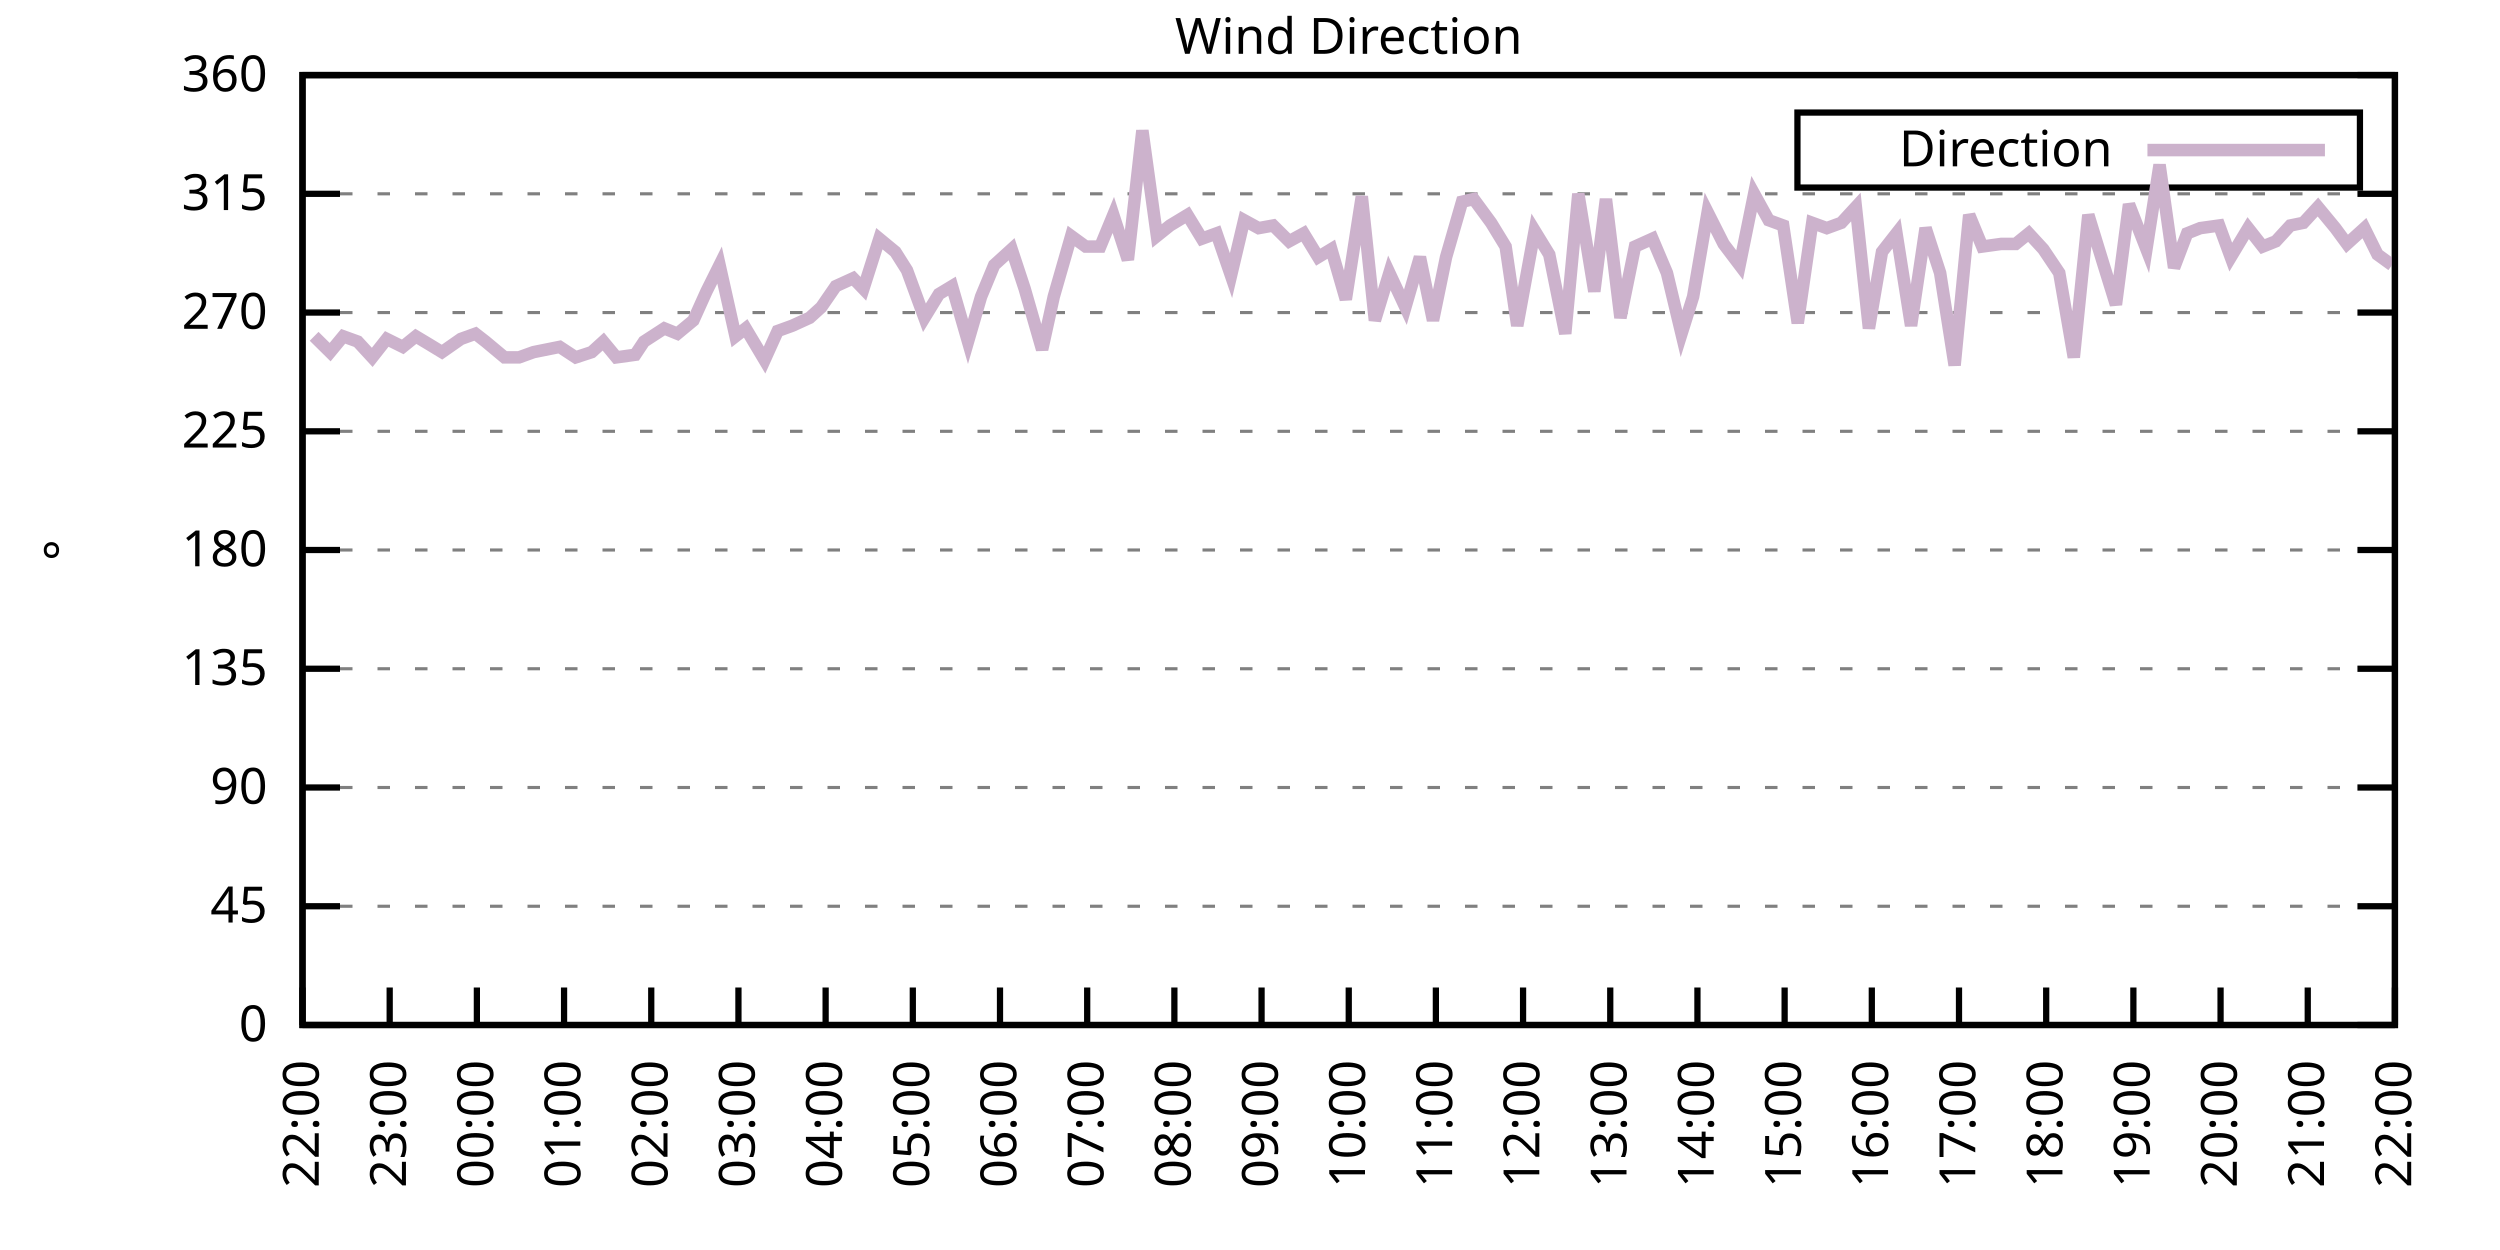
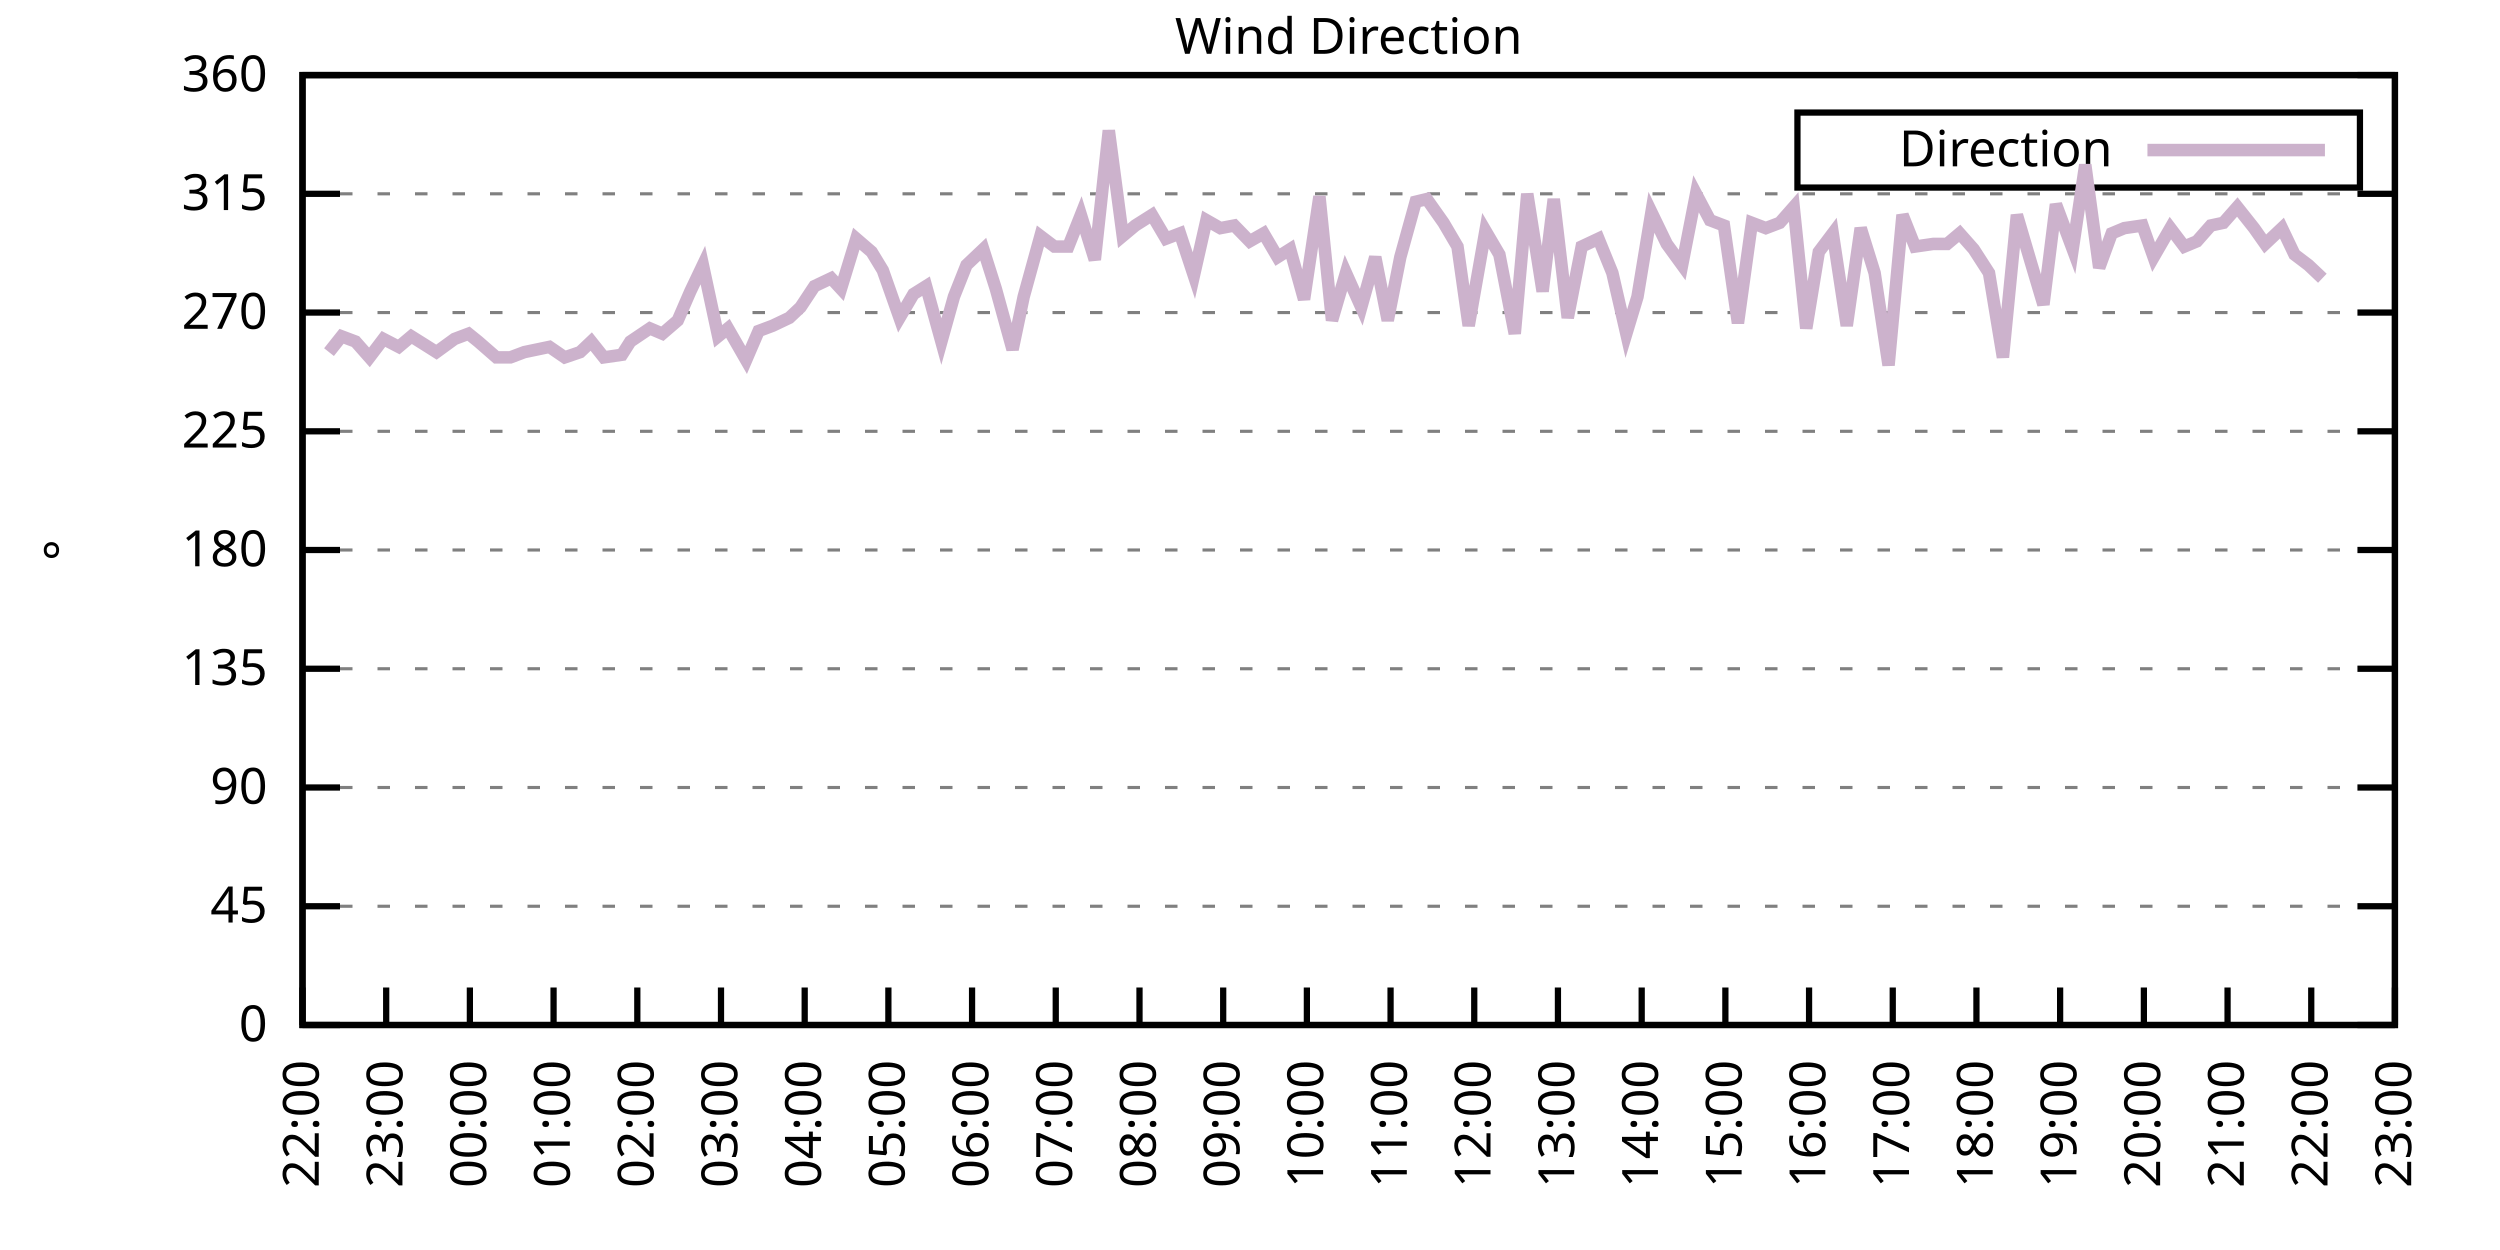
<svg xmlns="http://www.w3.org/2000/svg" xmlns:xlink="http://www.w3.org/1999/xlink" width="400" height="200" viewBox="0 0 400 200">
  <g id="gnuplot_canvas">
    <rect x="0" y="0" width="400" height="200" fill="none" />
    <defs>
      <circle id="gpDot" r="0.5" stroke-width="0.5" stroke="currentColor" />
      <path id="gpPt0" stroke-width="0.333" stroke="currentColor" d="M-1,0 h2 M0,-1 v2" />
      <path id="gpPt1" stroke-width="0.333" stroke="currentColor" d="M-1,-1 L1,1 M1,-1 L-1,1" />
      <path id="gpPt2" stroke-width="0.333" stroke="currentColor" d="M-1,0 L1,0 M0,-1 L0,1 M-1,-1 L1,1 M-1,1 L1,-1" />
      <rect id="gpPt3" stroke-width="0.333" stroke="currentColor" x="-1" y="-1" width="2" height="2" />
      <rect id="gpPt4" stroke-width="0.333" stroke="currentColor" fill="currentColor" x="-1" y="-1" width="2" height="2" />
      <circle id="gpPt5" stroke-width="0.333" stroke="currentColor" cx="0" cy="0" r="1" />
      <use xlink:href="#gpPt5" id="gpPt6" fill="currentColor" stroke="none" />
      <path id="gpPt7" stroke-width="0.333" stroke="currentColor" d="M0,-1.33 L-1.33,0.67 L1.33,0.67 z" />
      <use xlink:href="#gpPt7" id="gpPt8" fill="currentColor" stroke="none" />
      <use xlink:href="#gpPt7" id="gpPt9" stroke="currentColor" transform="rotate(180)" />
      <use xlink:href="#gpPt9" id="gpPt10" fill="currentColor" stroke="none" />
      <use xlink:href="#gpPt3" id="gpPt11" stroke="currentColor" transform="rotate(45)" />
      <use xlink:href="#gpPt11" id="gpPt12" fill="currentColor" stroke="none" />
      <path id="gpPt13" stroke-width="0.333" stroke="currentColor" d="M0,1.330 L1.265,0.411 L0.782,-1.067 L-0.782,-1.076 L-1.265,0.411 z" />
      <use xlink:href="#gpPt13" id="gpPt14" fill="currentColor" stroke="none" />
      <filter id="textbox" filterUnits="objectBoundingBox" x="0" y="0" height="1" width="1">
        <feFlood flood-color="white" flood-opacity="1" result="bgnd" />
        <feComposite in="SourceGraphic" in2="bgnd" operator="atop" />
      </filter>
      <filter id="greybox" filterUnits="objectBoundingBox" x="0" y="0" height="1" width="1">
        <feFlood flood-color="lightgrey" flood-opacity="1" result="grey" />
        <feComposite in="SourceGraphic" in2="grey" operator="atop" />
      </filter>
    </defs>
    <g fill="none" color="white" stroke="currentColor" stroke-width="1.00" stroke-linecap="butt" stroke-linejoin="miter">
</g>
    <g fill="none" color="black" stroke="currentColor" stroke-width="1.00" stroke-linecap="butt" stroke-linejoin="miter">
      <g stroke="none" shape-rendering="crispEdges">
        <polygon fill="rgb(255, 255, 255)" points="48.40,164.00 383.18,164.00 383.18,12.02 48.40,12.02 " />
      </g>
    </g>
    <g fill="none" color="black" stroke="currentColor" stroke-width="1.00" stroke-linecap="butt" stroke-linejoin="miter">
</g>
    <g fill="none" color="black" stroke="black" stroke-width="0.50" stroke-linecap="butt" stroke-linejoin="miter">
</g>
    <g fill="none" color="gray" stroke="currentColor" stroke-width="0.50" stroke-linecap="butt" stroke-linejoin="miter">
      <path stroke="gray" stroke-dasharray="2,4" class="gridline" d="M48.40,164.00 L383.19,164.00  " />
    </g>
    <g fill="none" color="gray" stroke="gray" stroke-width="1.00" stroke-linecap="butt" stroke-linejoin="miter">
</g>
    <g fill="none" color="black" stroke="currentColor" stroke-width="1.00" stroke-linecap="butt" stroke-linejoin="miter">
      <path stroke="black" d="M48.40,164.00 L54.40,164.00 M383.19,164.00 L377.19,164.00  " />
      <g transform="translate(42.80,166.60)" stroke="none" fill="black" font-family="Sans" font-size="8.00" text-anchor="end">
        <text>
          <tspan font-family="Sans"> 0</tspan>
        </text>
      </g>
    </g>
    <g fill="none" color="black" stroke="currentColor" stroke-width="1.00" stroke-linecap="butt" stroke-linejoin="miter">
</g>
    <g fill="none" color="black" stroke="black" stroke-width="0.50" stroke-linecap="butt" stroke-linejoin="miter">
</g>
    <g fill="none" color="gray" stroke="currentColor" stroke-width="0.50" stroke-linecap="butt" stroke-linejoin="miter">
      <path stroke="gray" stroke-dasharray="2,4" class="gridline" d="M48.40,145.00 L383.19,145.00  " />
    </g>
    <g fill="none" color="gray" stroke="gray" stroke-width="1.00" stroke-linecap="butt" stroke-linejoin="miter">
</g>
    <g fill="none" color="black" stroke="currentColor" stroke-width="1.00" stroke-linecap="butt" stroke-linejoin="miter">
      <path stroke="black" d="M48.40,145.00 L54.40,145.00 M383.19,145.00 L377.19,145.00  " />
      <g transform="translate(42.80,147.60)" stroke="none" fill="black" font-family="Sans" font-size="8.00" text-anchor="end">
        <text>
          <tspan font-family="Sans"> 45</tspan>
        </text>
      </g>
    </g>
    <g fill="none" color="black" stroke="currentColor" stroke-width="1.00" stroke-linecap="butt" stroke-linejoin="miter">
</g>
    <g fill="none" color="black" stroke="black" stroke-width="0.50" stroke-linecap="butt" stroke-linejoin="miter">
</g>
    <g fill="none" color="gray" stroke="currentColor" stroke-width="0.50" stroke-linecap="butt" stroke-linejoin="miter">
      <path stroke="gray" stroke-dasharray="2,4" class="gridline" d="M48.40,126.00 L383.19,126.00  " />
    </g>
    <g fill="none" color="gray" stroke="gray" stroke-width="1.00" stroke-linecap="butt" stroke-linejoin="miter">
</g>
    <g fill="none" color="black" stroke="currentColor" stroke-width="1.00" stroke-linecap="butt" stroke-linejoin="miter">
      <path stroke="black" d="M48.40,126.00 L54.40,126.00 M383.19,126.00 L377.19,126.00  " />
      <g transform="translate(42.80,128.60)" stroke="none" fill="black" font-family="Sans" font-size="8.00" text-anchor="end">
        <text>
          <tspan font-family="Sans"> 90</tspan>
        </text>
      </g>
    </g>
    <g fill="none" color="black" stroke="currentColor" stroke-width="1.00" stroke-linecap="butt" stroke-linejoin="miter">
</g>
    <g fill="none" color="black" stroke="black" stroke-width="0.50" stroke-linecap="butt" stroke-linejoin="miter">
</g>
    <g fill="none" color="gray" stroke="currentColor" stroke-width="0.50" stroke-linecap="butt" stroke-linejoin="miter">
      <path stroke="gray" stroke-dasharray="2,4" class="gridline" d="M48.40,107.00 L383.19,107.00  " />
    </g>
    <g fill="none" color="gray" stroke="gray" stroke-width="1.00" stroke-linecap="butt" stroke-linejoin="miter">
</g>
    <g fill="none" color="black" stroke="currentColor" stroke-width="1.00" stroke-linecap="butt" stroke-linejoin="miter">
      <path stroke="black" d="M48.40,107.00 L54.40,107.00 M383.19,107.00 L377.19,107.00  " />
      <g transform="translate(42.80,109.60)" stroke="none" fill="black" font-family="Sans" font-size="8.00" text-anchor="end">
        <text>
          <tspan font-family="Sans"> 135</tspan>
        </text>
      </g>
    </g>
    <g fill="none" color="black" stroke="currentColor" stroke-width="1.00" stroke-linecap="butt" stroke-linejoin="miter">
</g>
    <g fill="none" color="black" stroke="black" stroke-width="0.50" stroke-linecap="butt" stroke-linejoin="miter">
</g>
    <g fill="none" color="gray" stroke="currentColor" stroke-width="0.50" stroke-linecap="butt" stroke-linejoin="miter">
      <path stroke="gray" stroke-dasharray="2,4" class="gridline" d="M48.40,88.00 L383.19,88.00  " />
    </g>
    <g fill="none" color="gray" stroke="gray" stroke-width="1.00" stroke-linecap="butt" stroke-linejoin="miter">
</g>
    <g fill="none" color="black" stroke="currentColor" stroke-width="1.00" stroke-linecap="butt" stroke-linejoin="miter">
      <path stroke="black" d="M48.40,88.00 L54.40,88.00 M383.19,88.00 L377.19,88.00  " />
      <g transform="translate(42.80,90.60)" stroke="none" fill="black" font-family="Sans" font-size="8.00" text-anchor="end">
        <text>
          <tspan font-family="Sans"> 180</tspan>
        </text>
      </g>
    </g>
    <g fill="none" color="black" stroke="currentColor" stroke-width="1.00" stroke-linecap="butt" stroke-linejoin="miter">
</g>
    <g fill="none" color="black" stroke="black" stroke-width="0.50" stroke-linecap="butt" stroke-linejoin="miter">
</g>
    <g fill="none" color="gray" stroke="currentColor" stroke-width="0.50" stroke-linecap="butt" stroke-linejoin="miter">
      <path stroke="gray" stroke-dasharray="2,4" class="gridline" d="M48.40,69.01 L383.19,69.01  " />
    </g>
    <g fill="none" color="gray" stroke="gray" stroke-width="1.00" stroke-linecap="butt" stroke-linejoin="miter">
</g>
    <g fill="none" color="black" stroke="currentColor" stroke-width="1.00" stroke-linecap="butt" stroke-linejoin="miter">
      <path stroke="black" d="M48.40,69.01 L54.40,69.01 M383.19,69.01 L377.19,69.01  " />
      <g transform="translate(42.80,71.61)" stroke="none" fill="black" font-family="Sans" font-size="8.00" text-anchor="end">
        <text>
          <tspan font-family="Sans"> 225</tspan>
        </text>
      </g>
    </g>
    <g fill="none" color="black" stroke="currentColor" stroke-width="1.00" stroke-linecap="butt" stroke-linejoin="miter">
</g>
    <g fill="none" color="black" stroke="black" stroke-width="0.50" stroke-linecap="butt" stroke-linejoin="miter">
</g>
    <g fill="none" color="gray" stroke="currentColor" stroke-width="0.50" stroke-linecap="butt" stroke-linejoin="miter">
      <path stroke="gray" stroke-dasharray="2,4" class="gridline" d="M48.40,50.01 L383.19,50.01  " />
    </g>
    <g fill="none" color="gray" stroke="gray" stroke-width="1.00" stroke-linecap="butt" stroke-linejoin="miter">
</g>
    <g fill="none" color="black" stroke="currentColor" stroke-width="1.00" stroke-linecap="butt" stroke-linejoin="miter">
      <path stroke="black" d="M48.40,50.01 L54.40,50.01 M383.19,50.01 L377.19,50.01  " />
      <g transform="translate(42.80,52.61)" stroke="none" fill="black" font-family="Sans" font-size="8.00" text-anchor="end">
        <text>
          <tspan font-family="Sans"> 270</tspan>
        </text>
      </g>
    </g>
    <g fill="none" color="black" stroke="currentColor" stroke-width="1.00" stroke-linecap="butt" stroke-linejoin="miter">
</g>
    <g fill="none" color="black" stroke="black" stroke-width="0.50" stroke-linecap="butt" stroke-linejoin="miter">
</g>
    <g fill="none" color="gray" stroke="currentColor" stroke-width="0.50" stroke-linecap="butt" stroke-linejoin="miter">
      <path stroke="gray" stroke-dasharray="2,4" class="gridline" d="M48.40,31.01 L383.19,31.01  " />
    </g>
    <g fill="none" color="gray" stroke="gray" stroke-width="1.00" stroke-linecap="butt" stroke-linejoin="miter">
</g>
    <g fill="none" color="black" stroke="currentColor" stroke-width="1.00" stroke-linecap="butt" stroke-linejoin="miter">
      <path stroke="black" d="M48.40,31.01 L54.40,31.01 M383.19,31.01 L377.19,31.01  " />
      <g transform="translate(42.80,33.61)" stroke="none" fill="black" font-family="Sans" font-size="8.00" text-anchor="end">
        <text>
          <tspan font-family="Sans"> 315</tspan>
        </text>
      </g>
    </g>
    <g fill="none" color="black" stroke="currentColor" stroke-width="1.00" stroke-linecap="butt" stroke-linejoin="miter">
</g>
    <g fill="none" color="black" stroke="black" stroke-width="0.50" stroke-linecap="butt" stroke-linejoin="miter">
</g>
    <g fill="none" color="gray" stroke="currentColor" stroke-width="0.50" stroke-linecap="butt" stroke-linejoin="miter">
      <path stroke="gray" stroke-dasharray="2,4" class="gridline" d="M48.40,12.01 L383.19,12.01  " />
    </g>
    <g fill="none" color="gray" stroke="gray" stroke-width="1.00" stroke-linecap="butt" stroke-linejoin="miter">
</g>
    <g fill="none" color="black" stroke="currentColor" stroke-width="1.00" stroke-linecap="butt" stroke-linejoin="miter">
      <path stroke="black" d="M48.40,12.01 L54.40,12.01 M383.19,12.01 L377.19,12.01  " />
      <g transform="translate(42.80,14.61)" stroke="none" fill="black" font-family="Sans" font-size="8.00" text-anchor="end">
        <text>
          <tspan font-family="Sans"> 360</tspan>
        </text>
      </g>
    </g>
    <g fill="none" color="black" stroke="currentColor" stroke-width="1.00" stroke-linecap="butt" stroke-linejoin="miter">
      <path stroke="black" d="M48.40,164.00 L48.40,158.00  " />
      <g transform="translate(51.00,169.60) rotate(270.00)" stroke="none" fill="black" font-family="Sans" font-size="8.00" text-anchor="end">
        <text>
          <tspan font-family="Sans">22:00</tspan>
        </text>
      </g>
    </g>
    <g fill="none" color="black" stroke="currentColor" stroke-width="1.00" stroke-linecap="butt" stroke-linejoin="miter">
-       <path stroke="black" d="M62.35,164.00 L62.35,158.00  " />
-       <g transform="translate(64.95,169.60) rotate(270.00)" stroke="none" fill="black" font-family="Sans" font-size="8.00" text-anchor="end">
+       <path stroke="black" d="M61.79,164.00 L61.79,158.00  " />
+       <g transform="translate(64.39,169.60) rotate(270.00)" stroke="none" fill="black" font-family="Sans" font-size="8.00" text-anchor="end">
        <text>
          <tspan font-family="Sans">23:00</tspan>
        </text>
      </g>
    </g>
    <g fill="none" color="black" stroke="currentColor" stroke-width="1.00" stroke-linecap="butt" stroke-linejoin="miter">
-       <path stroke="black" d="M76.30,164.00 L76.30,158.00  " />
-       <g transform="translate(78.90,169.60) rotate(270.00)" stroke="none" fill="black" font-family="Sans" font-size="8.00" text-anchor="end">
+       <path stroke="black" d="M75.18,164.00 L75.18,158.00  " />
+       <g transform="translate(77.78,169.60) rotate(270.00)" stroke="none" fill="black" font-family="Sans" font-size="8.00" text-anchor="end">
        <text>
          <tspan font-family="Sans">00:00</tspan>
        </text>
      </g>
    </g>
    <g fill="none" color="black" stroke="currentColor" stroke-width="1.00" stroke-linecap="butt" stroke-linejoin="miter">
-       <path stroke="black" d="M90.25,164.00 L90.25,158.00  " />
-       <g transform="translate(92.85,169.60) rotate(270.00)" stroke="none" fill="black" font-family="Sans" font-size="8.00" text-anchor="end">
+       <path stroke="black" d="M88.57,164.00 L88.57,158.00  " />
+       <g transform="translate(91.17,169.60) rotate(270.00)" stroke="none" fill="black" font-family="Sans" font-size="8.00" text-anchor="end">
        <text>
          <tspan font-family="Sans">01:00</tspan>
        </text>
      </g>
    </g>
    <g fill="none" color="black" stroke="currentColor" stroke-width="1.00" stroke-linecap="butt" stroke-linejoin="miter">
-       <path stroke="black" d="M104.20,164.00 L104.20,158.00  " />
-       <g transform="translate(106.80,169.60) rotate(270.00)" stroke="none" fill="black" font-family="Sans" font-size="8.00" text-anchor="end">
+       <path stroke="black" d="M101.97,164.00 L101.97,158.00  " />
+       <g transform="translate(104.57,169.60) rotate(270.00)" stroke="none" fill="black" font-family="Sans" font-size="8.00" text-anchor="end">
        <text>
          <tspan font-family="Sans">02:00</tspan>
        </text>
      </g>
    </g>
    <g fill="none" color="black" stroke="currentColor" stroke-width="1.00" stroke-linecap="butt" stroke-linejoin="miter">
-       <path stroke="black" d="M118.15,164.00 L118.15,158.00  " />
-       <g transform="translate(120.75,169.60) rotate(270.00)" stroke="none" fill="black" font-family="Sans" font-size="8.00" text-anchor="end">
+       <path stroke="black" d="M115.36,164.00 L115.36,158.00  " />
+       <g transform="translate(117.96,169.60) rotate(270.00)" stroke="none" fill="black" font-family="Sans" font-size="8.00" text-anchor="end">
        <text>
          <tspan font-family="Sans">03:00</tspan>
        </text>
      </g>
    </g>
    <g fill="none" color="black" stroke="currentColor" stroke-width="1.00" stroke-linecap="butt" stroke-linejoin="miter">
-       <path stroke="black" d="M132.10,164.00 L132.10,158.00  " />
-       <g transform="translate(134.70,169.60) rotate(270.00)" stroke="none" fill="black" font-family="Sans" font-size="8.00" text-anchor="end">
+       <path stroke="black" d="M128.75,164.00 L128.75,158.00  " />
+       <g transform="translate(131.35,169.60) rotate(270.00)" stroke="none" fill="black" font-family="Sans" font-size="8.00" text-anchor="end">
        <text>
          <tspan font-family="Sans">04:00</tspan>
        </text>
      </g>
    </g>
    <g fill="none" color="black" stroke="currentColor" stroke-width="1.00" stroke-linecap="butt" stroke-linejoin="miter">
-       <path stroke="black" d="M146.05,164.00 L146.05,158.00  " />
-       <g transform="translate(148.65,169.60) rotate(270.00)" stroke="none" fill="black" font-family="Sans" font-size="8.00" text-anchor="end">
+       <path stroke="black" d="M142.14,164.00 L142.14,158.00  " />
+       <g transform="translate(144.74,169.60) rotate(270.00)" stroke="none" fill="black" font-family="Sans" font-size="8.00" text-anchor="end">
        <text>
          <tspan font-family="Sans">05:00</tspan>
        </text>
      </g>
    </g>
    <g fill="none" color="black" stroke="currentColor" stroke-width="1.00" stroke-linecap="butt" stroke-linejoin="miter">
-       <path stroke="black" d="M160.00,164.00 L160.00,158.00  " />
-       <g transform="translate(162.60,169.60) rotate(270.00)" stroke="none" fill="black" font-family="Sans" font-size="8.00" text-anchor="end">
+       <path stroke="black" d="M155.53,164.00 L155.53,158.00  " />
+       <g transform="translate(158.13,169.60) rotate(270.00)" stroke="none" fill="black" font-family="Sans" font-size="8.00" text-anchor="end">
        <text>
          <tspan font-family="Sans">06:00</tspan>
        </text>
      </g>
    </g>
    <g fill="none" color="black" stroke="currentColor" stroke-width="1.00" stroke-linecap="butt" stroke-linejoin="miter">
-       <path stroke="black" d="M173.95,164.00 L173.95,158.00  " />
-       <g transform="translate(176.55,169.60) rotate(270.00)" stroke="none" fill="black" font-family="Sans" font-size="8.00" text-anchor="end">
+       <path stroke="black" d="M168.92,164.00 L168.92,158.00  " />
+       <g transform="translate(171.52,169.60) rotate(270.00)" stroke="none" fill="black" font-family="Sans" font-size="8.00" text-anchor="end">
        <text>
          <tspan font-family="Sans">07:00</tspan>
        </text>
      </g>
    </g>
    <g fill="none" color="black" stroke="currentColor" stroke-width="1.00" stroke-linecap="butt" stroke-linejoin="miter">
-       <path stroke="black" d="M187.90,164.00 L187.90,158.00  " />
-       <g transform="translate(190.50,169.60) rotate(270.00)" stroke="none" fill="black" font-family="Sans" font-size="8.00" text-anchor="end">
+       <path stroke="black" d="M182.32,164.00 L182.32,158.00  " />
+       <g transform="translate(184.92,169.60) rotate(270.00)" stroke="none" fill="black" font-family="Sans" font-size="8.00" text-anchor="end">
        <text>
          <tspan font-family="Sans">08:00</tspan>
        </text>
      </g>
    </g>
    <g fill="none" color="black" stroke="currentColor" stroke-width="1.00" stroke-linecap="butt" stroke-linejoin="miter">
-       <path stroke="black" d="M201.85,164.00 L201.85,158.00  " />
-       <g transform="translate(204.45,169.60) rotate(270.00)" stroke="none" fill="black" font-family="Sans" font-size="8.00" text-anchor="end">
+       <path stroke="black" d="M195.71,164.00 L195.71,158.00  " />
+       <g transform="translate(198.31,169.60) rotate(270.00)" stroke="none" fill="black" font-family="Sans" font-size="8.00" text-anchor="end">
        <text>
          <tspan font-family="Sans">09:00</tspan>
        </text>
      </g>
    </g>
    <g fill="none" color="black" stroke="currentColor" stroke-width="1.00" stroke-linecap="butt" stroke-linejoin="miter">
-       <path stroke="black" d="M215.80,164.00 L215.80,158.00  " />
-       <g transform="translate(218.40,169.60) rotate(270.00)" stroke="none" fill="black" font-family="Sans" font-size="8.00" text-anchor="end">
+       <path stroke="black" d="M209.10,164.00 L209.10,158.00  " />
+       <g transform="translate(211.70,169.60) rotate(270.00)" stroke="none" fill="black" font-family="Sans" font-size="8.00" text-anchor="end">
        <text>
          <tspan font-family="Sans">10:00</tspan>
        </text>
      </g>
    </g>
    <g fill="none" color="black" stroke="currentColor" stroke-width="1.00" stroke-linecap="butt" stroke-linejoin="miter">
-       <path stroke="black" d="M229.74,164.00 L229.74,158.00  " />
-       <g transform="translate(232.34,169.60) rotate(270.00)" stroke="none" fill="black" font-family="Sans" font-size="8.00" text-anchor="end">
+       <path stroke="black" d="M222.49,164.00 L222.49,158.00  " />
+       <g transform="translate(225.09,169.60) rotate(270.00)" stroke="none" fill="black" font-family="Sans" font-size="8.00" text-anchor="end">
        <text>
          <tspan font-family="Sans">11:00</tspan>
        </text>
      </g>
    </g>
    <g fill="none" color="black" stroke="currentColor" stroke-width="1.00" stroke-linecap="butt" stroke-linejoin="miter">
-       <path stroke="black" d="M243.69,164.00 L243.69,158.00  " />
-       <g transform="translate(246.29,169.60) rotate(270.00)" stroke="none" fill="black" font-family="Sans" font-size="8.00" text-anchor="end">
+       <path stroke="black" d="M235.88,164.00 L235.88,158.00  " />
+       <g transform="translate(238.48,169.60) rotate(270.00)" stroke="none" fill="black" font-family="Sans" font-size="8.00" text-anchor="end">
        <text>
          <tspan font-family="Sans">12:00</tspan>
        </text>
      </g>
    </g>
    <g fill="none" color="black" stroke="currentColor" stroke-width="1.00" stroke-linecap="butt" stroke-linejoin="miter">
-       <path stroke="black" d="M257.64,164.00 L257.64,158.00  " />
-       <g transform="translate(260.24,169.60) rotate(270.00)" stroke="none" fill="black" font-family="Sans" font-size="8.00" text-anchor="end">
+       <path stroke="black" d="M249.27,164.00 L249.27,158.00  " />
+       <g transform="translate(251.87,169.60) rotate(270.00)" stroke="none" fill="black" font-family="Sans" font-size="8.00" text-anchor="end">
        <text>
          <tspan font-family="Sans">13:00</tspan>
        </text>
      </g>
    </g>
    <g fill="none" color="black" stroke="currentColor" stroke-width="1.00" stroke-linecap="butt" stroke-linejoin="miter">
-       <path stroke="black" d="M271.59,164.00 L271.59,158.00  " />
-       <g transform="translate(274.19,169.60) rotate(270.00)" stroke="none" fill="black" font-family="Sans" font-size="8.00" text-anchor="end">
+       <path stroke="black" d="M262.67,164.00 L262.67,158.00  " />
+       <g transform="translate(265.27,169.60) rotate(270.00)" stroke="none" fill="black" font-family="Sans" font-size="8.00" text-anchor="end">
        <text>
          <tspan font-family="Sans">14:00</tspan>
        </text>
      </g>
    </g>
    <g fill="none" color="black" stroke="currentColor" stroke-width="1.00" stroke-linecap="butt" stroke-linejoin="miter">
-       <path stroke="black" d="M285.54,164.00 L285.54,158.00  " />
-       <g transform="translate(288.14,169.60) rotate(270.00)" stroke="none" fill="black" font-family="Sans" font-size="8.00" text-anchor="end">
+       <path stroke="black" d="M276.06,164.00 L276.06,158.00  " />
+       <g transform="translate(278.66,169.60) rotate(270.00)" stroke="none" fill="black" font-family="Sans" font-size="8.00" text-anchor="end">
        <text>
          <tspan font-family="Sans">15:00</tspan>
        </text>
      </g>
    </g>
    <g fill="none" color="black" stroke="currentColor" stroke-width="1.00" stroke-linecap="butt" stroke-linejoin="miter">
-       <path stroke="black" d="M299.49,164.00 L299.49,158.00  " />
-       <g transform="translate(302.09,169.60) rotate(270.00)" stroke="none" fill="black" font-family="Sans" font-size="8.00" text-anchor="end">
+       <path stroke="black" d="M289.45,164.00 L289.45,158.00  " />
+       <g transform="translate(292.05,169.60) rotate(270.00)" stroke="none" fill="black" font-family="Sans" font-size="8.00" text-anchor="end">
        <text>
          <tspan font-family="Sans">16:00</tspan>
        </text>
      </g>
    </g>
    <g fill="none" color="black" stroke="currentColor" stroke-width="1.00" stroke-linecap="butt" stroke-linejoin="miter">
-       <path stroke="black" d="M313.44,164.00 L313.44,158.00  " />
-       <g transform="translate(316.04,169.60) rotate(270.00)" stroke="none" fill="black" font-family="Sans" font-size="8.00" text-anchor="end">
+       <path stroke="black" d="M302.84,164.00 L302.84,158.00  " />
+       <g transform="translate(305.44,169.60) rotate(270.00)" stroke="none" fill="black" font-family="Sans" font-size="8.00" text-anchor="end">
        <text>
          <tspan font-family="Sans">17:00</tspan>
        </text>
      </g>
    </g>
    <g fill="none" color="black" stroke="currentColor" stroke-width="1.00" stroke-linecap="butt" stroke-linejoin="miter">
-       <path stroke="black" d="M327.39,164.00 L327.39,158.00  " />
-       <g transform="translate(329.99,169.60) rotate(270.00)" stroke="none" fill="black" font-family="Sans" font-size="8.00" text-anchor="end">
+       <path stroke="black" d="M316.23,164.00 L316.23,158.00  " />
+       <g transform="translate(318.83,169.60) rotate(270.00)" stroke="none" fill="black" font-family="Sans" font-size="8.00" text-anchor="end">
        <text>
          <tspan font-family="Sans">18:00</tspan>
        </text>
      </g>
    </g>
    <g fill="none" color="black" stroke="currentColor" stroke-width="1.00" stroke-linecap="butt" stroke-linejoin="miter">
-       <path stroke="black" d="M341.34,164.00 L341.34,158.00  " />
-       <g transform="translate(343.94,169.60) rotate(270.00)" stroke="none" fill="black" font-family="Sans" font-size="8.00" text-anchor="end">
+       <path stroke="black" d="M329.62,164.00 L329.62,158.00  " />
+       <g transform="translate(332.22,169.60) rotate(270.00)" stroke="none" fill="black" font-family="Sans" font-size="8.00" text-anchor="end">
        <text>
          <tspan font-family="Sans">19:00</tspan>
        </text>
      </g>
    </g>
    <g fill="none" color="black" stroke="currentColor" stroke-width="1.00" stroke-linecap="butt" stroke-linejoin="miter">
-       <path stroke="black" d="M355.29,164.00 L355.29,158.00  " />
-       <g transform="translate(357.89,169.60) rotate(270.00)" stroke="none" fill="black" font-family="Sans" font-size="8.00" text-anchor="end">
+       <path stroke="black" d="M343.02,164.00 L343.02,158.00  " />
+       <g transform="translate(345.62,169.60) rotate(270.00)" stroke="none" fill="black" font-family="Sans" font-size="8.00" text-anchor="end">
        <text>
          <tspan font-family="Sans">20:00</tspan>
        </text>
      </g>
    </g>
    <g fill="none" color="black" stroke="currentColor" stroke-width="1.00" stroke-linecap="butt" stroke-linejoin="miter">
-       <path stroke="black" d="M369.24,164.00 L369.24,158.00  " />
-       <g transform="translate(371.84,169.60) rotate(270.00)" stroke="none" fill="black" font-family="Sans" font-size="8.00" text-anchor="end">
+       <path stroke="black" d="M356.41,164.00 L356.41,158.00  " />
+       <g transform="translate(359.01,169.60) rotate(270.00)" stroke="none" fill="black" font-family="Sans" font-size="8.00" text-anchor="end">
        <text>
          <tspan font-family="Sans">21:00</tspan>
+         </text>
+       </g>
+     </g>
+     <g fill="none" color="black" stroke="currentColor" stroke-width="1.00" stroke-linecap="butt" stroke-linejoin="miter">
+       <path stroke="black" d="M369.80,164.00 L369.80,158.00  " />
+       <g transform="translate(372.40,169.60) rotate(270.00)" stroke="none" fill="black" font-family="Sans" font-size="8.00" text-anchor="end">
+         <text>
+           <tspan font-family="Sans">22:00</tspan>
        </text>
      </g>
    </g>
    <g fill="none" color="black" stroke="currentColor" stroke-width="1.00" stroke-linecap="butt" stroke-linejoin="miter">
      <path stroke="black" d="M383.19,164.00 L383.19,158.00  " />
      <g transform="translate(385.79,169.60) rotate(270.00)" stroke="none" fill="black" font-family="Sans" font-size="8.00" text-anchor="end">
        <text>
-           <tspan font-family="Sans">22:00</tspan>
+           <tspan font-family="Sans">23:00</tspan>
        </text>
      </g>
    </g>
    <g fill="none" color="black" stroke="currentColor" stroke-width="1.00" stroke-linecap="butt" stroke-linejoin="miter">
</g>
    <g fill="none" color="black" stroke="currentColor" stroke-width="1.00" stroke-linecap="butt" stroke-linejoin="miter">
      <path stroke="black" d="M48.40,12.01 L48.40,164.00 L383.19,164.00 L383.19,12.01 L48.40,12.01 Z  " />
    </g>
    <g fill="none" color="black" stroke="currentColor" stroke-width="1.00" stroke-linecap="butt" stroke-linejoin="miter">
</g>
    <g fill="none" color="black" stroke="currentColor" stroke-width="1.00" stroke-linecap="butt" stroke-linejoin="miter">
      <path stroke="black" d="M287.59,30.01 L287.59,18.01 L377.59,18.01 L377.59,30.01 L287.59,30.01 Z  " />
    </g>
    <g id="Wind_direction_plot_1">
      <g fill="none" color="white" stroke="black" stroke-width="2.00" stroke-linecap="butt" stroke-linejoin="miter">
</g>
      <g fill="none" color="black" stroke="currentColor" stroke-width="2.00" stroke-linecap="butt" stroke-linejoin="miter">
        <g transform="translate(337.99,26.61)" stroke="none" fill="black" font-family="Sans" font-size="8.00" text-anchor="end">
          <text>
            <tspan font-family="Sans">Direction</tspan>
          </text>
        </g>
      </g>
      <g fill="none" color="black" stroke="currentColor" stroke-width="2.00" stroke-linecap="butt" stroke-linejoin="miter">
-         <path stroke="rgb(204, 178, 204)" d="M343.59,24.01 L371.99,24.01 M50.26,53.81 L52.82,56.34 L54.91,53.81 L57.23,54.65 L59.56,57.18 L61.88,54.23   L64.44,55.50 L66.53,53.81 L68.63,55.07 L70.72,56.34 L73.74,54.23 L76.07,53.39 L77.69,54.65 L80.72,57.18   L83.04,57.18 L85.37,56.34 L89.55,55.50 L92.11,57.18 L94.67,56.34 L96.53,54.65 L98.62,57.18 L101.64,56.76   L103.04,54.65 L106.29,52.54 L108.38,53.39 L110.94,51.27 L113.03,46.63 L115.13,42.41 L117.68,53.81 L119.31,52.54   L122.33,57.61 L124.43,52.96 L126.75,52.12 L129.54,50.85 L131.40,49.16 L133.72,45.79 L136.51,44.52 L138.14,46.21   L140.70,38.19 L143.26,40.30 L145.12,43.25 L147.91,50.85 L150.23,47.05 L152.32,45.79 L154.88,54.65 L156.97,47.47   L159.07,42.41 L161.86,39.87 L163.95,46.21 L166.74,55.92 L168.60,47.47 L171.39,37.76 L173.71,39.45 L176.04,39.45   L178.13,34.39 L180.46,41.56 L182.78,20.88 L185.11,37.76 L187.20,36.08 L189.99,34.39 L192.31,38.19 L194.64,37.34   L196.96,44.10 L199.06,35.23 L201.38,36.50 L203.71,36.08 L206.26,38.61 L208.59,37.34 L210.91,41.14 L213.01,39.87   L215.33,47.90 L217.89,31.43 L219.98,51.27 L222.30,43.67 L224.86,49.16 L227.19,41.14 L229.28,51.27 L231.37,41.14   L233.93,32.28 L235.79,31.85 L238.58,35.65 L240.90,39.45 L242.76,52.12 L245.55,36.92 L247.88,40.72 L250.44,53.39   L252.53,31.01 L255.09,46.63 L256.95,31.85 L259.27,50.85 L261.60,39.45 L264.39,38.19 L266.71,43.67 L269.04,53.39   L270.90,47.47 L273.22,33.96 L275.78,39.03 L278.34,42.41 L280.66,31.01 L282.99,35.23 L285.31,36.08 L287.64,51.70   L289.96,35.65 L292.29,36.50 L294.61,35.65 L296.94,33.12 L299.03,52.54 L301.12,40.30 L303.44,37.34 L305.77,52.12   L308.09,36.50 L310.42,43.67 L312.74,58.45 L315.07,34.39 L317.16,39.45 L320.18,39.03 L322.51,39.03 L324.60,37.34   L326.93,39.87 L329.48,43.67 L331.81,57.18 L334.13,34.39 L336.46,41.99 L338.55,48.74 L340.64,32.70 L343.43,39.87   L345.53,26.36 L347.85,42.83 L349.94,37.34 L352.04,36.50 L355.06,36.08 L356.92,41.14 L359.71,36.50 L362.03,39.45   L364.13,38.61 L366.45,36.08 L368.54,35.65 L370.87,33.12 L373.66,36.50 L375.52,39.03 L378.31,36.50 L380.40,40.72   L382.73,42.41  " />
+         <path stroke="rgb(204, 178, 204)" d="M343.59,24.01 L371.99,24.01 M52.64,56.34 L54.65,53.81 L56.88,54.65 L59.11,57.18 L61.35,54.23 L63.80,55.50   L65.81,53.81 L67.82,55.07 L69.83,56.34 L72.73,54.23 L74.96,53.39 L76.52,54.65 L79.42,57.18 L81.66,57.18   L83.89,56.34 L87.91,55.50 L90.36,57.18 L92.82,56.34 L94.60,54.65 L96.61,57.18 L99.51,56.76 L100.85,54.65   L103.98,52.54 L105.98,53.39 L108.44,51.27 L110.45,46.63 L112.46,42.41 L114.91,53.81 L116.47,52.54 L119.38,57.61   L121.38,52.96 L123.62,52.12 L126.29,50.85 L128.08,49.16 L130.31,45.79 L132.99,44.52 L134.55,46.21 L137.01,38.19   L139.46,40.30 L141.25,43.25 L143.93,50.85 L146.16,47.05 L148.17,45.79 L150.62,54.65 L152.63,47.47 L154.64,42.41   L157.32,39.87 L159.33,46.21 L162.01,55.92 L163.79,47.47 L166.47,37.76 L168.70,39.45 L170.93,39.45 L172.94,34.39   L175.17,41.56 L177.41,20.88 L179.64,37.76 L181.65,36.08 L184.32,34.39 L186.56,38.19 L188.79,37.34 L191.02,44.10   L193.03,35.23 L195.26,36.50 L197.49,36.08 L199.95,38.61 L202.18,37.34 L204.41,41.14 L206.42,39.87 L208.65,47.90   L211.11,31.43 L213.12,51.27 L215.35,43.67 L217.80,49.16 L220.04,41.14 L222.04,51.27 L224.05,41.14 L226.51,32.28   L228.29,31.85 L230.97,35.65 L233.20,39.45 L234.99,52.12 L237.67,36.92 L239.90,40.72 L242.36,53.39 L244.36,31.01   L246.82,46.63 L248.60,31.85 L250.84,50.85 L253.07,39.45 L255.75,38.19 L257.98,43.67 L260.21,53.39 L262.00,47.47   L264.23,33.96 L266.68,39.03 L269.14,42.41 L271.37,31.01 L273.60,35.23 L275.83,36.08 L278.07,51.70 L280.30,35.65   L282.53,36.50 L284.76,35.65 L286.99,33.12 L289.00,52.54 L291.01,40.30 L293.24,37.34 L295.48,52.12 L297.71,36.50   L299.94,43.67 L302.17,58.45 L304.40,34.39 L306.41,39.45 L309.31,39.03 L311.54,39.03 L313.55,37.34 L315.79,39.87   L318.24,43.67 L320.47,57.18 L322.70,34.39 L324.94,41.99 L326.95,48.74 L328.95,32.70 L331.63,39.87 L333.64,26.36   L335.87,42.83 L337.88,37.34 L339.89,36.50 L342.79,36.08 L344.58,41.14 L347.26,36.50 L349.49,39.45 L351.50,38.61   L353.73,36.08 L355.74,35.65 L357.97,33.12 L360.65,36.50 L362.43,39.03 L365.11,36.50 L367.12,40.72 L369.35,42.41   L371.58,44.52  " />
      </g>
    </g>
    <g fill="none" color="black" stroke="currentColor" stroke-width="2.00" stroke-linecap="butt" stroke-linejoin="miter">
</g>
    <g fill="none" color="black" stroke="black" stroke-width="1.00" stroke-linecap="butt" stroke-linejoin="miter">
</g>
    <g fill="none" color="black" stroke="currentColor" stroke-width="1.00" stroke-linecap="butt" stroke-linejoin="miter">
      <path stroke="black" d="M48.40,12.01 L48.40,164.00 L383.19,164.00 L383.19,12.01 L48.40,12.01 Z  " />
      <g transform="translate(12.80,88.01) rotate(270.00)" stroke="none" fill="black" font-family="Sans" font-size="8.00" text-anchor="middle">
        <text>
          <tspan font-family="Sans">°</tspan>
        </text>
      </g>
    </g>
    <g fill="none" color="black" stroke="currentColor" stroke-width="1.00" stroke-linecap="butt" stroke-linejoin="miter">
</g>
    <g fill="none" color="black" stroke="currentColor" stroke-width="1.00" stroke-linecap="butt" stroke-linejoin="miter">
      <g transform="translate(215.79,8.61)" stroke="none" fill="black" font-family="Sans" font-size="8.00" text-anchor="middle">
        <text>
          <tspan font-family="Sans">Wind Direction</tspan>
        </text>
      </g>
    </g>
    <g fill="none" color="black" stroke="currentColor" stroke-width="1.00" stroke-linecap="butt" stroke-linejoin="miter">
</g>
  </g>
</svg>
